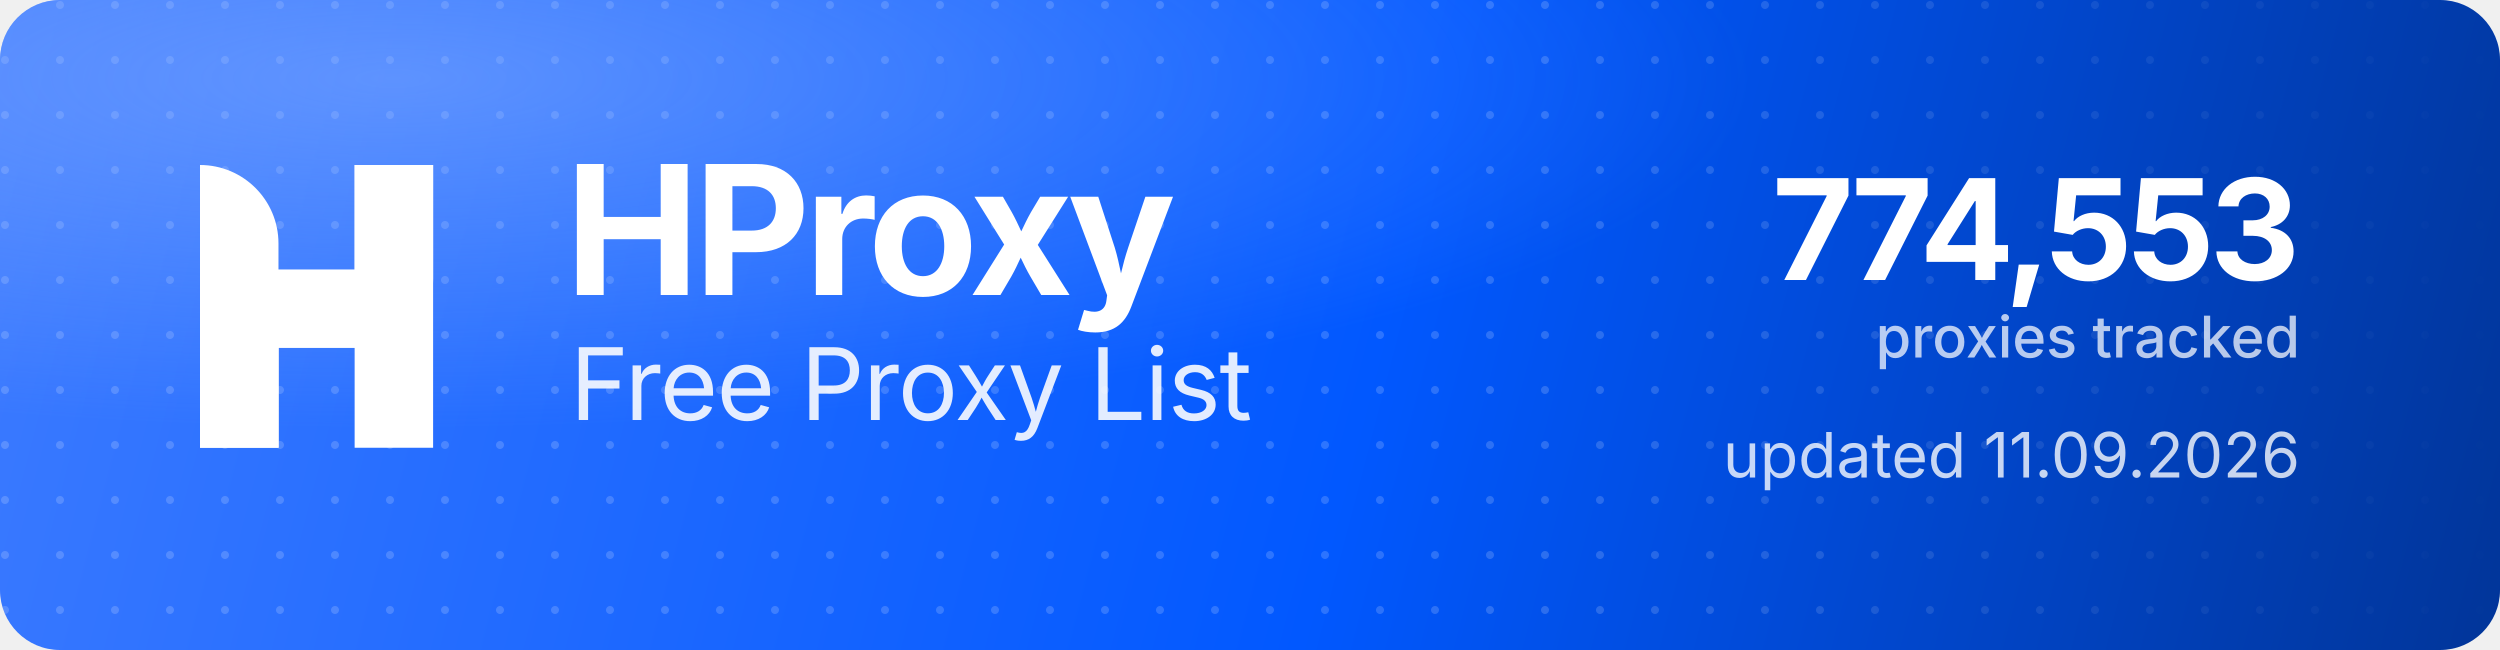
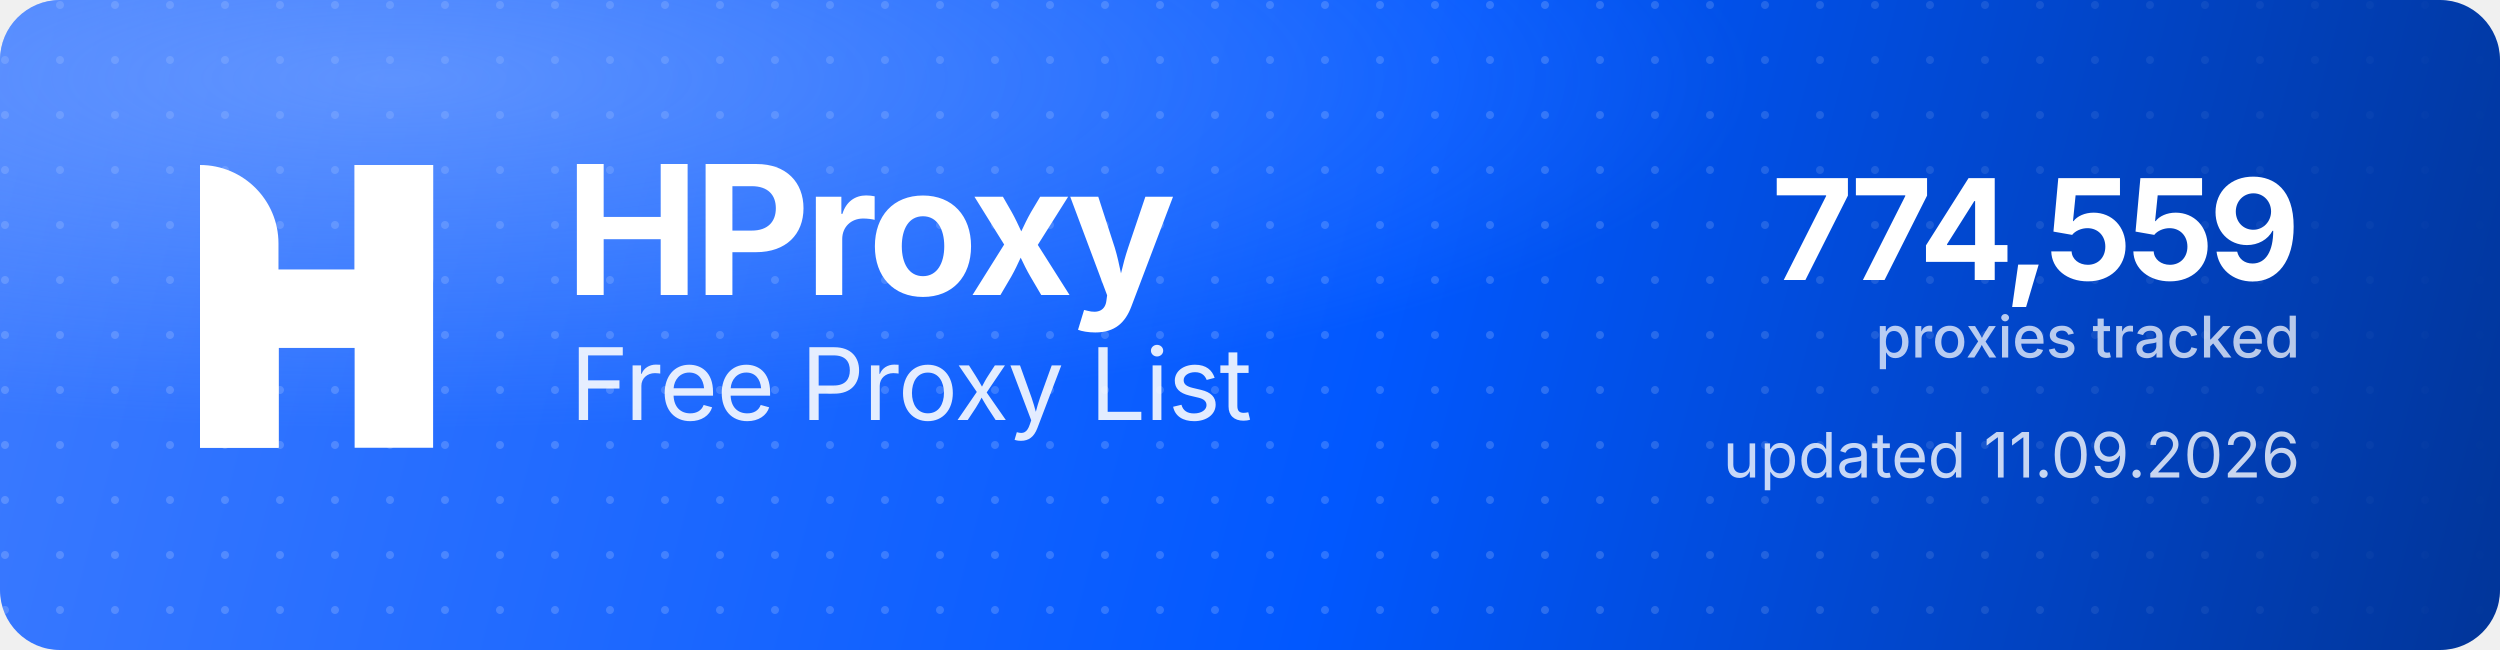
<svg xmlns="http://www.w3.org/2000/svg" width="1000" height="260" viewBox="0 0 1000 260" role="img" aria-label="HProxy Free Proxy List">
  <defs>
    <linearGradient id="hp-bg" x1="0" y1="0" x2="1000" y2="260" gradientUnits="userSpaceOnUse">
      <stop offset="0" stop-color="#3D7BFF" />
      <stop offset="0.55" stop-color="#0158FF" />
      <stop offset="1" stop-color="#013599" />
    </linearGradient>
    <radialGradient id="hp-glow" cx="0.16" cy="0.12" r="0.9">
      <stop offset="0" stop-color="#8FB4FF" stop-opacity="0.5" />
      <stop offset="0.6" stop-color="#8FB4FF" stop-opacity="0" />
    </radialGradient>
    <pattern id="hp-dots" width="22" height="22" patternUnits="userSpaceOnUse">
      <circle cx="2" cy="2" r="1.6" fill="#FFFFFF" fill-opacity="0.17" />
    </pattern>
    <linearGradient id="hp-dot-fade" x1="0" y1="0" x2="1000" y2="0" gradientUnits="userSpaceOnUse">
      <stop offset="0" stop-color="#FFFFFF" stop-opacity="1" />
      <stop offset="0.62" stop-color="#FFFFFF" stop-opacity="1" />
      <stop offset="1" stop-color="#FFFFFF" stop-opacity="0" />
    </linearGradient>
    <mask id="hp-dot-mask">
      <rect width="1000" height="260" fill="url(#hp-dot-fade)" />
    </mask>
  </defs>
  <rect width="1000" height="260" rx="24" fill="url(#hp-bg)" />
  <rect width="1000" height="260" rx="24" fill="url(#hp-dots)" mask="url(#hp-dot-mask)" />
  <rect width="1000" height="260" rx="24" fill="url(#hp-glow)" />
  <g transform="translate(80,66) scale(4.35)" fill="#FFFFFF">
    <path d="M0 0V0C3.985 0 7.216 3.231 7.216 7.216V26H0V0Z" />
    <rect x="14.219" width="7.216" height="26" />
    <path d="M7.235 26H0V15.971C0 12.455 2.851 9.604 6.367 9.604H14.22V0H21.437V10.453C21.437 13.97 18.586 16.82 15.069 16.82H7.235V26Z" />
  </g>
  <text x="226" y="118" font-family="'Geist','Inter','Segoe UI',system-ui,-apple-system,Helvetica,Arial,sans-serif" font-size="72" font-weight="700" letter-spacing="-2.3" fill="#FFFFFF">HProxy</text>
  <text x="228" y="168" font-family="'Geist','Inter','Segoe UI',system-ui,-apple-system,Helvetica,Arial,sans-serif" font-size="40" font-weight="400" letter-spacing="-0.5" fill="#FFFFFF" fill-opacity="0.88">Free Proxy List</text>
-   <text x="920" y="112" text-anchor="end" font-family="'Geist','Inter','Segoe UI',system-ui,-apple-system,Helvetica,Arial,sans-serif" font-size="56" font-weight="700" letter-spacing="-2" fill="#FFFFFF">774,553</text>
+   <text x="920" y="112" text-anchor="end" font-family="'Geist','Inter','Segoe UI',system-ui,-apple-system,Helvetica,Arial,sans-serif" font-size="56" font-weight="700" letter-spacing="-2" fill="#FFFFFF">774,559</text>
  <text x="920" y="143" text-anchor="end" font-family="'Geist','Inter','Segoe UI',system-ui,-apple-system,Helvetica,Arial,sans-serif" font-size="23" font-weight="500" fill="#FFFFFF" fill-opacity="0.72">proxies tracked</text>
  <text x="920" y="191" text-anchor="end" font-family="'Geist','Inter','Segoe UI',system-ui,-apple-system,Helvetica,Arial,sans-serif" font-size="25" font-weight="400" fill="#FFFFFF" fill-opacity="0.78">updated 11.09.2026</text>
</svg>
